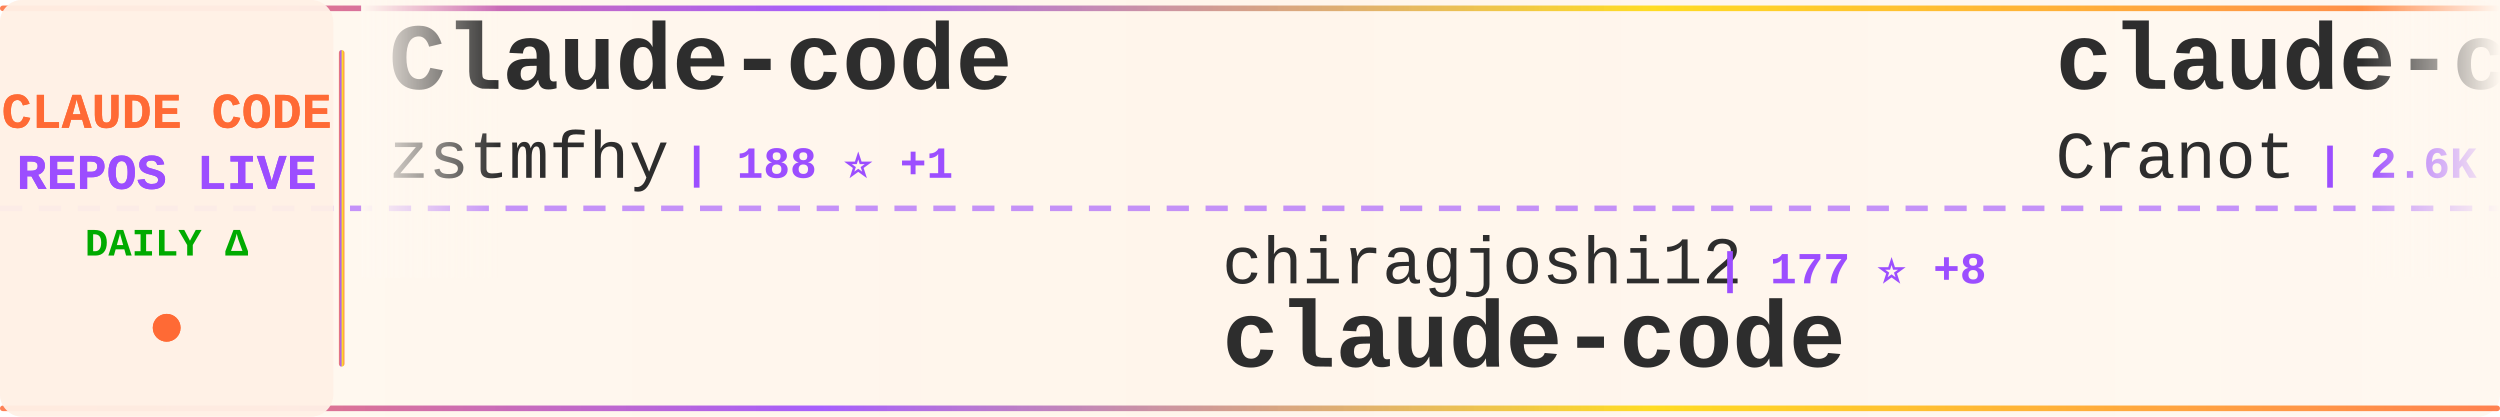
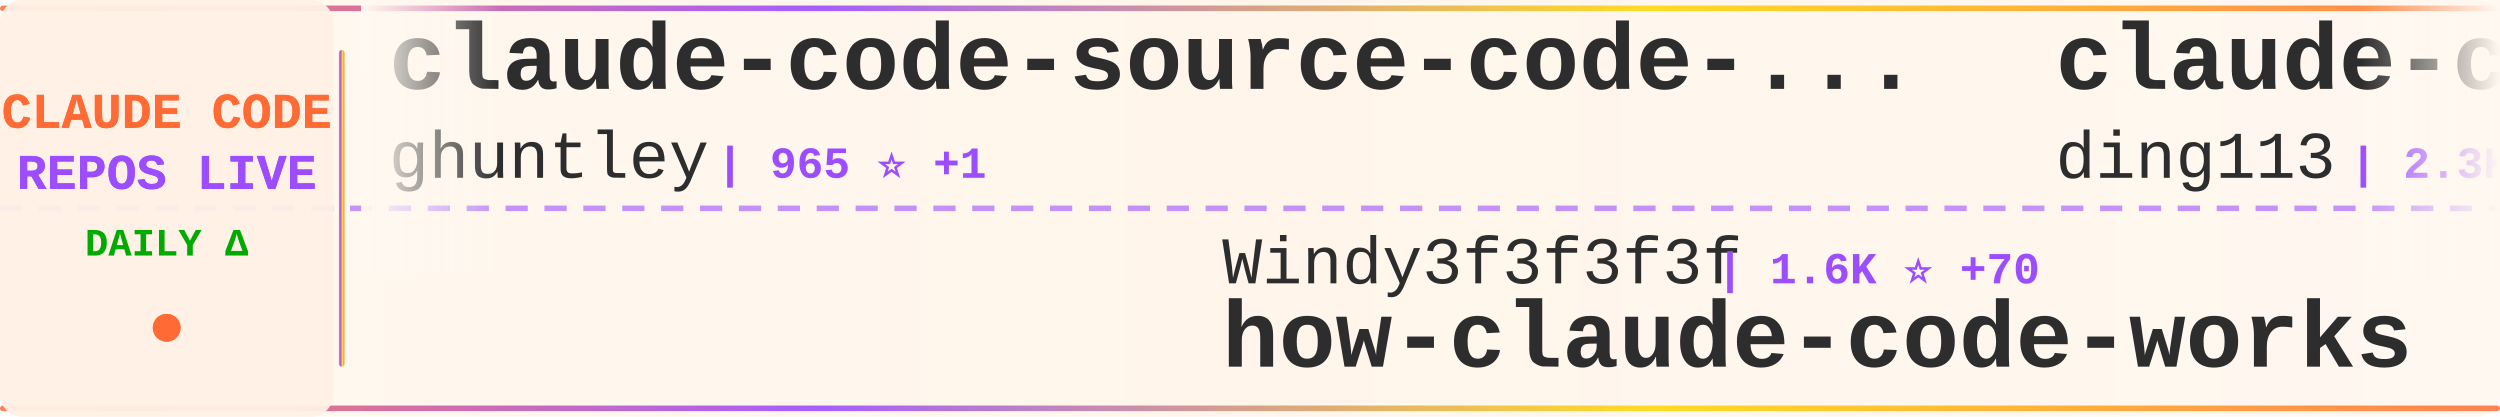
<svg xmlns="http://www.w3.org/2000/svg" width="900" height="150">
  <defs>
    <linearGradient id="tickerBg" x1="0%" y1="0%" x2="100%" y2="0%">
      <stop offset="0%" style="stop-color:#fff8f0;stop-opacity:0.98" />
      <stop offset="50%" style="stop-color:#fff5eb;stop-opacity:1" />
      <stop offset="100%" style="stop-color:#fff8f0;stop-opacity:0.98" />
    </linearGradient>
    <linearGradient id="borderGrad" x1="0%" y1="0%" x2="100%" y2="0%">
      <stop offset="0%" style="stop-color:#FF6B35;stop-opacity:0.85">
        <animate attributeName="stop-opacity" values="0.85;1;0.85" dur="2s" repeatCount="indefinite" />
      </stop>
      <stop offset="33%" style="stop-color:#9C4EFF;stop-opacity:0.9">
        <animate attributeName="stop-opacity" values="0.9;1;0.9" dur="2.2s" repeatCount="indefinite" />
      </stop>
      <stop offset="66%" style="stop-color:#FFD700;stop-opacity:0.85">
        <animate attributeName="stop-opacity" values="0.85;1;0.85" dur="1.8s" repeatCount="indefinite" />
      </stop>
      <stop offset="100%" style="stop-color:#FF6B35;stop-opacity:0.85">
        <animate attributeName="stop-opacity" values="0.85;1;0.85" dur="2s" repeatCount="indefinite" />
      </stop>
    </linearGradient>
    <filter id="textGlow">
      <feGaussianBlur stdDeviation="0.15" result="coloredBlur" />
      <feMerge>
        <feMergeNode in="coloredBlur" />
        <feMergeNode in="SourceGraphic" />
      </feMerge>
    </filter>
    <filter id="metricGlow">
      <feGaussianBlur stdDeviation="0.2" result="coloredBlur" />
      <feMerge>
        <feMergeNode in="coloredBlur" />
        <feMergeNode in="SourceGraphic" />
      </feMerge>
    </filter>
    <linearGradient id="leftFade" x1="0%" y1="0%" x2="100%" y2="0%">
      <stop offset="0%" style="stop-color:#fff8f0;stop-opacity:1" />
      <stop offset="100%" style="stop-color:#fff8f0;stop-opacity:0" />
    </linearGradient>
    <linearGradient id="rightFade" x1="0%" y1="0%" x2="100%" y2="0%">
      <stop offset="0%" style="stop-color:#fff8f0;stop-opacity:0" />
      <stop offset="100%" style="stop-color:#fff8f0;stop-opacity:1" />
    </linearGradient>
  </defs>
  <rect width="900" height="150" fill="url(#tickerBg)" rx="8" />
  <rect x="0" y="2" width="900" height="2" fill="url(#borderGrad)" rx="1" />
  <rect x="0" y="146" width="900" height="2" fill="url(#borderGrad)" rx="1" />
  <line x1="0" y1="75" x2="900" y2="75" stroke="#9C4EFF" stroke-width="2" stroke-dasharray="8 6" opacity="0.6" />
  <rect x="0" y="0" width="120" height="150" fill="#fff0e6" opacity="0.95" rx="8" />
  <text x="60" y="46" font-family="'Courier New', monospace" font-size="18" font-weight="bold" fill="#FF6B35" text-anchor="middle" filter="url(#textGlow)">
    CLAUDE CODE
  </text>
  <text x="60" y="68" font-family="'Courier New', monospace" font-size="18" font-weight="bold" fill="#9C4EFF" text-anchor="middle" filter="url(#textGlow)">
    REPOS LIVE
  </text>
  <text x="60" y="92" font-family="'Courier New', monospace" font-size="14" font-weight="bold" fill="#00aa00" text-anchor="middle">
    DAILY Δ
  </text>
  <circle cx="60" cy="118" r="5" fill="#FF6B35" filter="url(#metricGlow)">
    <animate attributeName="r" values="4;6;4" dur="1.5s" repeatCount="indefinite" />
    <animate attributeName="opacity" values="0.6;1;0.6" dur="1.5s" repeatCount="indefinite" />
  </circle>
  <rect x="122" y="18" width="2" height="114" fill="url(#borderGrad)" rx="1" />
  <clipPath id="tickerClip">
    <rect x="130" y="0" width="770" height="150" />
  </clipPath>
  <g clip-path="url(#tickerClip)">
    <g id="tickerItems">
      <animateTransform attributeName="transform" attributeType="XML" type="translate" from="0 0" to="-3000 0" dur="54s" repeatCount="indefinite" />
      <g transform="translate(0, 0)">
-         <text x="140" y="32" font-family="'Courier New', monospace" font-size="34" font-weight="bold" fill="#2d2d2d">Claude-code</text>
-         <text x="140" y="64" font-family="'Courier New', monospace" font-size="24" font-weight="normal" fill="#2d2d2d" opacity="1.0">zstmfhy</text>
-         <text x="246" y="64" font-family="'Courier New', monospace" font-size="16" font-weight="bold" fill="#9C4EFF"> | 188 ⭐ +1</text>
+         <text x="140" y="32" font-family="'Courier New', monospace" font-size="34" font-weight="bold" fill="#2d2d2d">claude-code-source-code-...</text>
+         <text x="140" y="64" font-family="'Courier New', monospace" font-size="24" font-weight="normal" fill="#2d2d2d" opacity="1.0">ghuntley</text>
+         <text x="258" y="64" font-family="'Courier New', monospace" font-size="16" font-weight="bold" fill="#9C4EFF"> | 965 ⭐ +1</text>
      </g>
      <g transform="translate(300, 0)">
-         <text x="140" y="102" font-family="'Courier New', monospace" font-size="24" font-weight="normal" fill="#2d2d2d" opacity="1.0">chiragjoshi12</text>
-         <text x="318" y="102" font-family="'Courier New', monospace" font-size="16" font-weight="bold" fill="#9C4EFF"> | 177 ⭐ +8</text>
+         <text x="140" y="102" font-family="'Courier New', monospace" font-size="24" font-weight="normal" fill="#2d2d2d" opacity="1.0">Windy3f3f3f3f</text>
+         <text x="318" y="102" font-family="'Courier New', monospace" font-size="16" font-weight="bold" fill="#9C4EFF"> | 1.6K ⭐ +70</text>
+         <text x="140" y="132" font-family="'Courier New', monospace" font-size="34" font-weight="bold" fill="#2d2d2d">how-claude-code-works</text>
+       </g>
+       <g transform="translate(600, 0)">
+         <text x="140" y="32" font-family="'Courier New', monospace" font-size="34" font-weight="bold" fill="#2d2d2d">claude-code-hub</text>
+         <text x="140" y="64" font-family="'Courier New', monospace" font-size="24" font-weight="normal" fill="#2d2d2d" opacity="1.0">ding113</text>
+         <text x="246" y="64" font-family="'Courier New', monospace" font-size="16" font-weight="bold" fill="#9C4EFF"> | 2.3K ⭐ +11</text>
+       </g>
+       <g transform="translate(900, 0)">
+         <text x="140" y="102" font-family="'Courier New', monospace" font-size="24" font-weight="normal" fill="#2d2d2d" opacity="1.0">LING71671</text>
+         <text x="270" y="102" font-family="'Courier New', monospace" font-size="16" font-weight="bold" fill="#9C4EFF"> | 668 ⭐ +24</text>
+         <text x="140" y="132" font-family="'Courier New', monospace" font-size="34" font-weight="bold" fill="#2d2d2d">Open-ClaudeCode</text>
+       </g>
+       <g transform="translate(1200, 0)">
+         <text x="140" y="32" font-family="'Courier New', monospace" font-size="34" font-weight="bold" fill="#2d2d2d">claude_code_src</text>
+         <text x="140" y="64" font-family="'Courier New', monospace" font-size="24" font-weight="normal" fill="#2d2d2d" opacity="1.0">ponponon</text>
+         <text x="258" y="64" font-family="'Courier New', monospace" font-size="16" font-weight="bold" fill="#9C4EFF"> | 2.1K ⭐ +29</text>
+       </g>
+       <g transform="translate(1500, 0)">
+         <text x="140" y="102" font-family="'Courier New', monospace" font-size="24" font-weight="normal" fill="#2d2d2d" opacity="1.0">lowcortisolprogrammer</text>
+         <text x="414" y="102" font-family="'Courier New', monospace" font-size="16" font-weight="bold" fill="#9C4EFF"> | 169 ⭐ +1</text>
        <text x="140" y="132" font-family="'Courier New', monospace" font-size="34" font-weight="bold" fill="#2d2d2d">claude-code</text>
      </g>
-       <g transform="translate(600, 0)">
-         <text x="140" y="32" font-family="'Courier New', monospace" font-size="34" font-weight="bold" fill="#2d2d2d">claude-code-guide</text>
-         <text x="140" y="64" font-family="'Courier New', monospace" font-size="24" font-weight="normal" fill="#2d2d2d" opacity="1.0">Cranot</text>
-         <text x="234" y="64" font-family="'Courier New', monospace" font-size="16" font-weight="bold" fill="#9C4EFF"> | 2.6K ⭐ +3</text>
-       </g>
-       <g transform="translate(900, 0)">
-         <text x="140" y="102" font-family="'Courier New', monospace" font-size="24" font-weight="normal" fill="#2d2d2d" opacity="1.0">repowise-dev</text>
-         <text x="306" y="102" font-family="'Courier New', monospace" font-size="16" font-weight="bold" fill="#9C4EFF"> | 810 ⭐ +32</text>
-         <text x="140" y="132" font-family="'Courier New', monospace" font-size="34" font-weight="bold" fill="#2d2d2d">claude-code-prompts</text>
-       </g>
-       <g transform="translate(1200, 0)">
-         <text x="140" y="32" font-family="'Courier New', monospace" font-size="34" font-weight="bold" fill="#2d2d2d">claude_code_bridge</text>
-         <text x="140" y="64" font-family="'Courier New', monospace" font-size="24" font-weight="normal" fill="#2d2d2d" opacity="1.0">bfly123</text>
-         <text x="246" y="64" font-family="'Courier New', monospace" font-size="16" font-weight="bold" fill="#9C4EFF"> | 2.1K ⭐ +18</text>
-       </g>
-       <g transform="translate(1500, 0)">
-         <text x="140" y="102" font-family="'Courier New', monospace" font-size="24" font-weight="normal" fill="#2d2d2d" opacity="1.0">anthropics</text>
-         <text x="282" y="102" font-family="'Courier New', monospace" font-size="16" font-weight="bold" fill="#9C4EFF"> | 6.9K ⭐ +23</text>
-         <text x="140" y="132" font-family="'Courier New', monospace" font-size="34" font-weight="bold" fill="#2d2d2d">claude-code-action</text>
-       </g>
      <g transform="translate(1800, 0)">
-         <text x="140" y="32" font-family="'Courier New', monospace" font-size="34" font-weight="bold" fill="#2d2d2d">oh-my-claudecode</text>
-         <text x="140" y="64" font-family="'Courier New', monospace" font-size="24" font-weight="normal" fill="#2d2d2d" opacity="1.0">Yeachan-Heo</text>
-         <text x="294" y="64" font-family="'Courier New', monospace" font-size="16" font-weight="bold" fill="#9C4EFF"> | 25.1K ⭐ +582</text>
+         <text x="140" y="32" font-family="'Courier New', monospace" font-size="34" font-weight="bold" fill="#2d2d2d">claude-code-showcase</text>
+         <text x="140" y="64" font-family="'Courier New', monospace" font-size="24" font-weight="normal" fill="#2d2d2d" opacity="1.0">ChrisWiles</text>
+         <text x="282" y="64" font-family="'Courier New', monospace" font-size="16" font-weight="bold" fill="#9C4EFF"> | 5.7K ⭐ +10</text>
      </g>
      <g transform="translate(2100, 0)">
-         <text x="140" y="102" font-family="'Courier New', monospace" font-size="24" font-weight="normal" fill="#2d2d2d" opacity="1.0">claude-code-best</text>
-         <text x="354" y="102" font-family="'Courier New', monospace" font-size="16" font-weight="bold" fill="#9C4EFF"> | 14.2K ⭐ +314</text>
+         <text x="140" y="102" font-family="'Courier New', monospace" font-size="24" font-weight="normal" fill="#2d2d2d" opacity="1.0">mehmoodosman</text>
+         <text x="306" y="102" font-family="'Courier New', monospace" font-size="16" font-weight="bold" fill="#9C4EFF"> | 154 ⭐ +10</text>
        <text x="140" y="132" font-family="'Courier New', monospace" font-size="34" font-weight="bold" fill="#2d2d2d">claude-code</text>
      </g>
      <g transform="translate(2400, 0)">
-         <text x="140" y="32" font-family="'Courier New', monospace" font-size="34" font-weight="bold" fill="#2d2d2d">ClaudeCodeAgents</text>
-         <text x="140" y="64" font-family="'Courier New', monospace" font-size="24" font-weight="normal" fill="#2d2d2d" opacity="1.0">darcyegb</text>
-         <text x="258" y="64" font-family="'Courier New', monospace" font-size="16" font-weight="bold" fill="#9C4EFF"> | 647 ⭐ +2</text>
+         <text x="140" y="32" font-family="'Courier New', monospace" font-size="34" font-weight="bold" fill="#2d2d2d">awesome-claude-code-tool...</text>
+         <text x="140" y="64" font-family="'Courier New', monospace" font-size="24" font-weight="normal" fill="#2d2d2d" opacity="1.0">rohitg00</text>
+         <text x="258" y="64" font-family="'Courier New', monospace" font-size="16" font-weight="bold" fill="#9C4EFF"> | 1.1K ⭐ +22</text>
      </g>
      <g transform="translate(2700, 0)">
-         <text x="140" y="102" font-family="'Courier New', monospace" font-size="24" font-weight="normal" fill="#2d2d2d" opacity="1.0">Maciek-roboblog</text>
-         <text x="342" y="102" font-family="'Courier New', monospace" font-size="16" font-weight="bold" fill="#9C4EFF"> | 7.4K ⭐ +21</text>
-         <text x="140" y="132" font-family="'Courier New', monospace" font-size="34" font-weight="bold" fill="#2d2d2d">Claude-Code-Usage-Monito...</text>
+         <text x="140" y="102" font-family="'Courier New', monospace" font-size="24" font-weight="normal" fill="#2d2d2d" opacity="1.0">RishabhK103</text>
+         <text x="294" y="102" font-family="'Courier New', monospace" font-size="16" font-weight="bold" fill="#9C4EFF"> | 49 ⭐ +1</text>
+         <text x="140" y="132" font-family="'Courier New', monospace" font-size="34" font-weight="bold" fill="#2d2d2d">claude-code</text>
      </g>
      <g transform="translate(3000, 0)">
-         <text x="140" y="32" font-family="'Courier New', monospace" font-size="34" font-weight="bold" fill="#2d2d2d">Claude-code</text>
-         <text x="140" y="64" font-family="'Courier New', monospace" font-size="24" font-weight="normal" fill="#2d2d2d" opacity="1.0">zstmfhy</text>
-         <text x="246" y="64" font-family="'Courier New', monospace" font-size="16" font-weight="bold" fill="#9C4EFF"> | 188 ⭐ +1</text>
+         <text x="140" y="32" font-family="'Courier New', monospace" font-size="34" font-weight="bold" fill="#2d2d2d">claude-code-source-code-...</text>
+         <text x="140" y="64" font-family="'Courier New', monospace" font-size="24" font-weight="normal" fill="#2d2d2d" opacity="1.0">ghuntley</text>
+         <text x="258" y="64" font-family="'Courier New', monospace" font-size="16" font-weight="bold" fill="#9C4EFF"> | 965 ⭐ +1</text>
      </g>
      <g transform="translate(3300, 0)">
-         <text x="140" y="102" font-family="'Courier New', monospace" font-size="24" font-weight="normal" fill="#2d2d2d" opacity="1.0">chiragjoshi12</text>
-         <text x="318" y="102" font-family="'Courier New', monospace" font-size="16" font-weight="bold" fill="#9C4EFF"> | 177 ⭐ +8</text>
-         <text x="140" y="132" font-family="'Courier New', monospace" font-size="34" font-weight="bold" fill="#2d2d2d">claude-code</text>
+         <text x="140" y="102" font-family="'Courier New', monospace" font-size="24" font-weight="normal" fill="#2d2d2d" opacity="1.0">Windy3f3f3f3f</text>
+         <text x="318" y="102" font-family="'Courier New', monospace" font-size="16" font-weight="bold" fill="#9C4EFF"> | 1.6K ⭐ +70</text>
+         <text x="140" y="132" font-family="'Courier New', monospace" font-size="34" font-weight="bold" fill="#2d2d2d">how-claude-code-works</text>
      </g>
      <g transform="translate(3600, 0)">
-         <text x="140" y="32" font-family="'Courier New', monospace" font-size="34" font-weight="bold" fill="#2d2d2d">claude-code-guide</text>
-         <text x="140" y="64" font-family="'Courier New', monospace" font-size="24" font-weight="normal" fill="#2d2d2d" opacity="1.0">Cranot</text>
-         <text x="234" y="64" font-family="'Courier New', monospace" font-size="16" font-weight="bold" fill="#9C4EFF"> | 2.6K ⭐ +3</text>
+         <text x="140" y="32" font-family="'Courier New', monospace" font-size="34" font-weight="bold" fill="#2d2d2d">claude-code-hub</text>
+         <text x="140" y="64" font-family="'Courier New', monospace" font-size="24" font-weight="normal" fill="#2d2d2d" opacity="1.0">ding113</text>
+         <text x="246" y="64" font-family="'Courier New', monospace" font-size="16" font-weight="bold" fill="#9C4EFF"> | 2.3K ⭐ +11</text>
      </g>
      <g transform="translate(3900, 0)">
-         <text x="140" y="102" font-family="'Courier New', monospace" font-size="24" font-weight="normal" fill="#2d2d2d" opacity="1.0">repowise-dev</text>
-         <text x="306" y="102" font-family="'Courier New', monospace" font-size="16" font-weight="bold" fill="#9C4EFF"> | 810 ⭐ +32</text>
-         <text x="140" y="132" font-family="'Courier New', monospace" font-size="34" font-weight="bold" fill="#2d2d2d">claude-code-prompts</text>
+         <text x="140" y="102" font-family="'Courier New', monospace" font-size="24" font-weight="normal" fill="#2d2d2d" opacity="1.0">LING71671</text>
+         <text x="270" y="102" font-family="'Courier New', monospace" font-size="16" font-weight="bold" fill="#9C4EFF"> | 668 ⭐ +24</text>
+         <text x="140" y="132" font-family="'Courier New', monospace" font-size="34" font-weight="bold" fill="#2d2d2d">Open-ClaudeCode</text>
      </g>
    </g>
  </g>
  <rect x="130" y="0" width="50" height="100" fill="url(#leftFade)" />
  <rect x="850" y="0" width="50" height="100" fill="url(#rightFade)" />
</svg>
